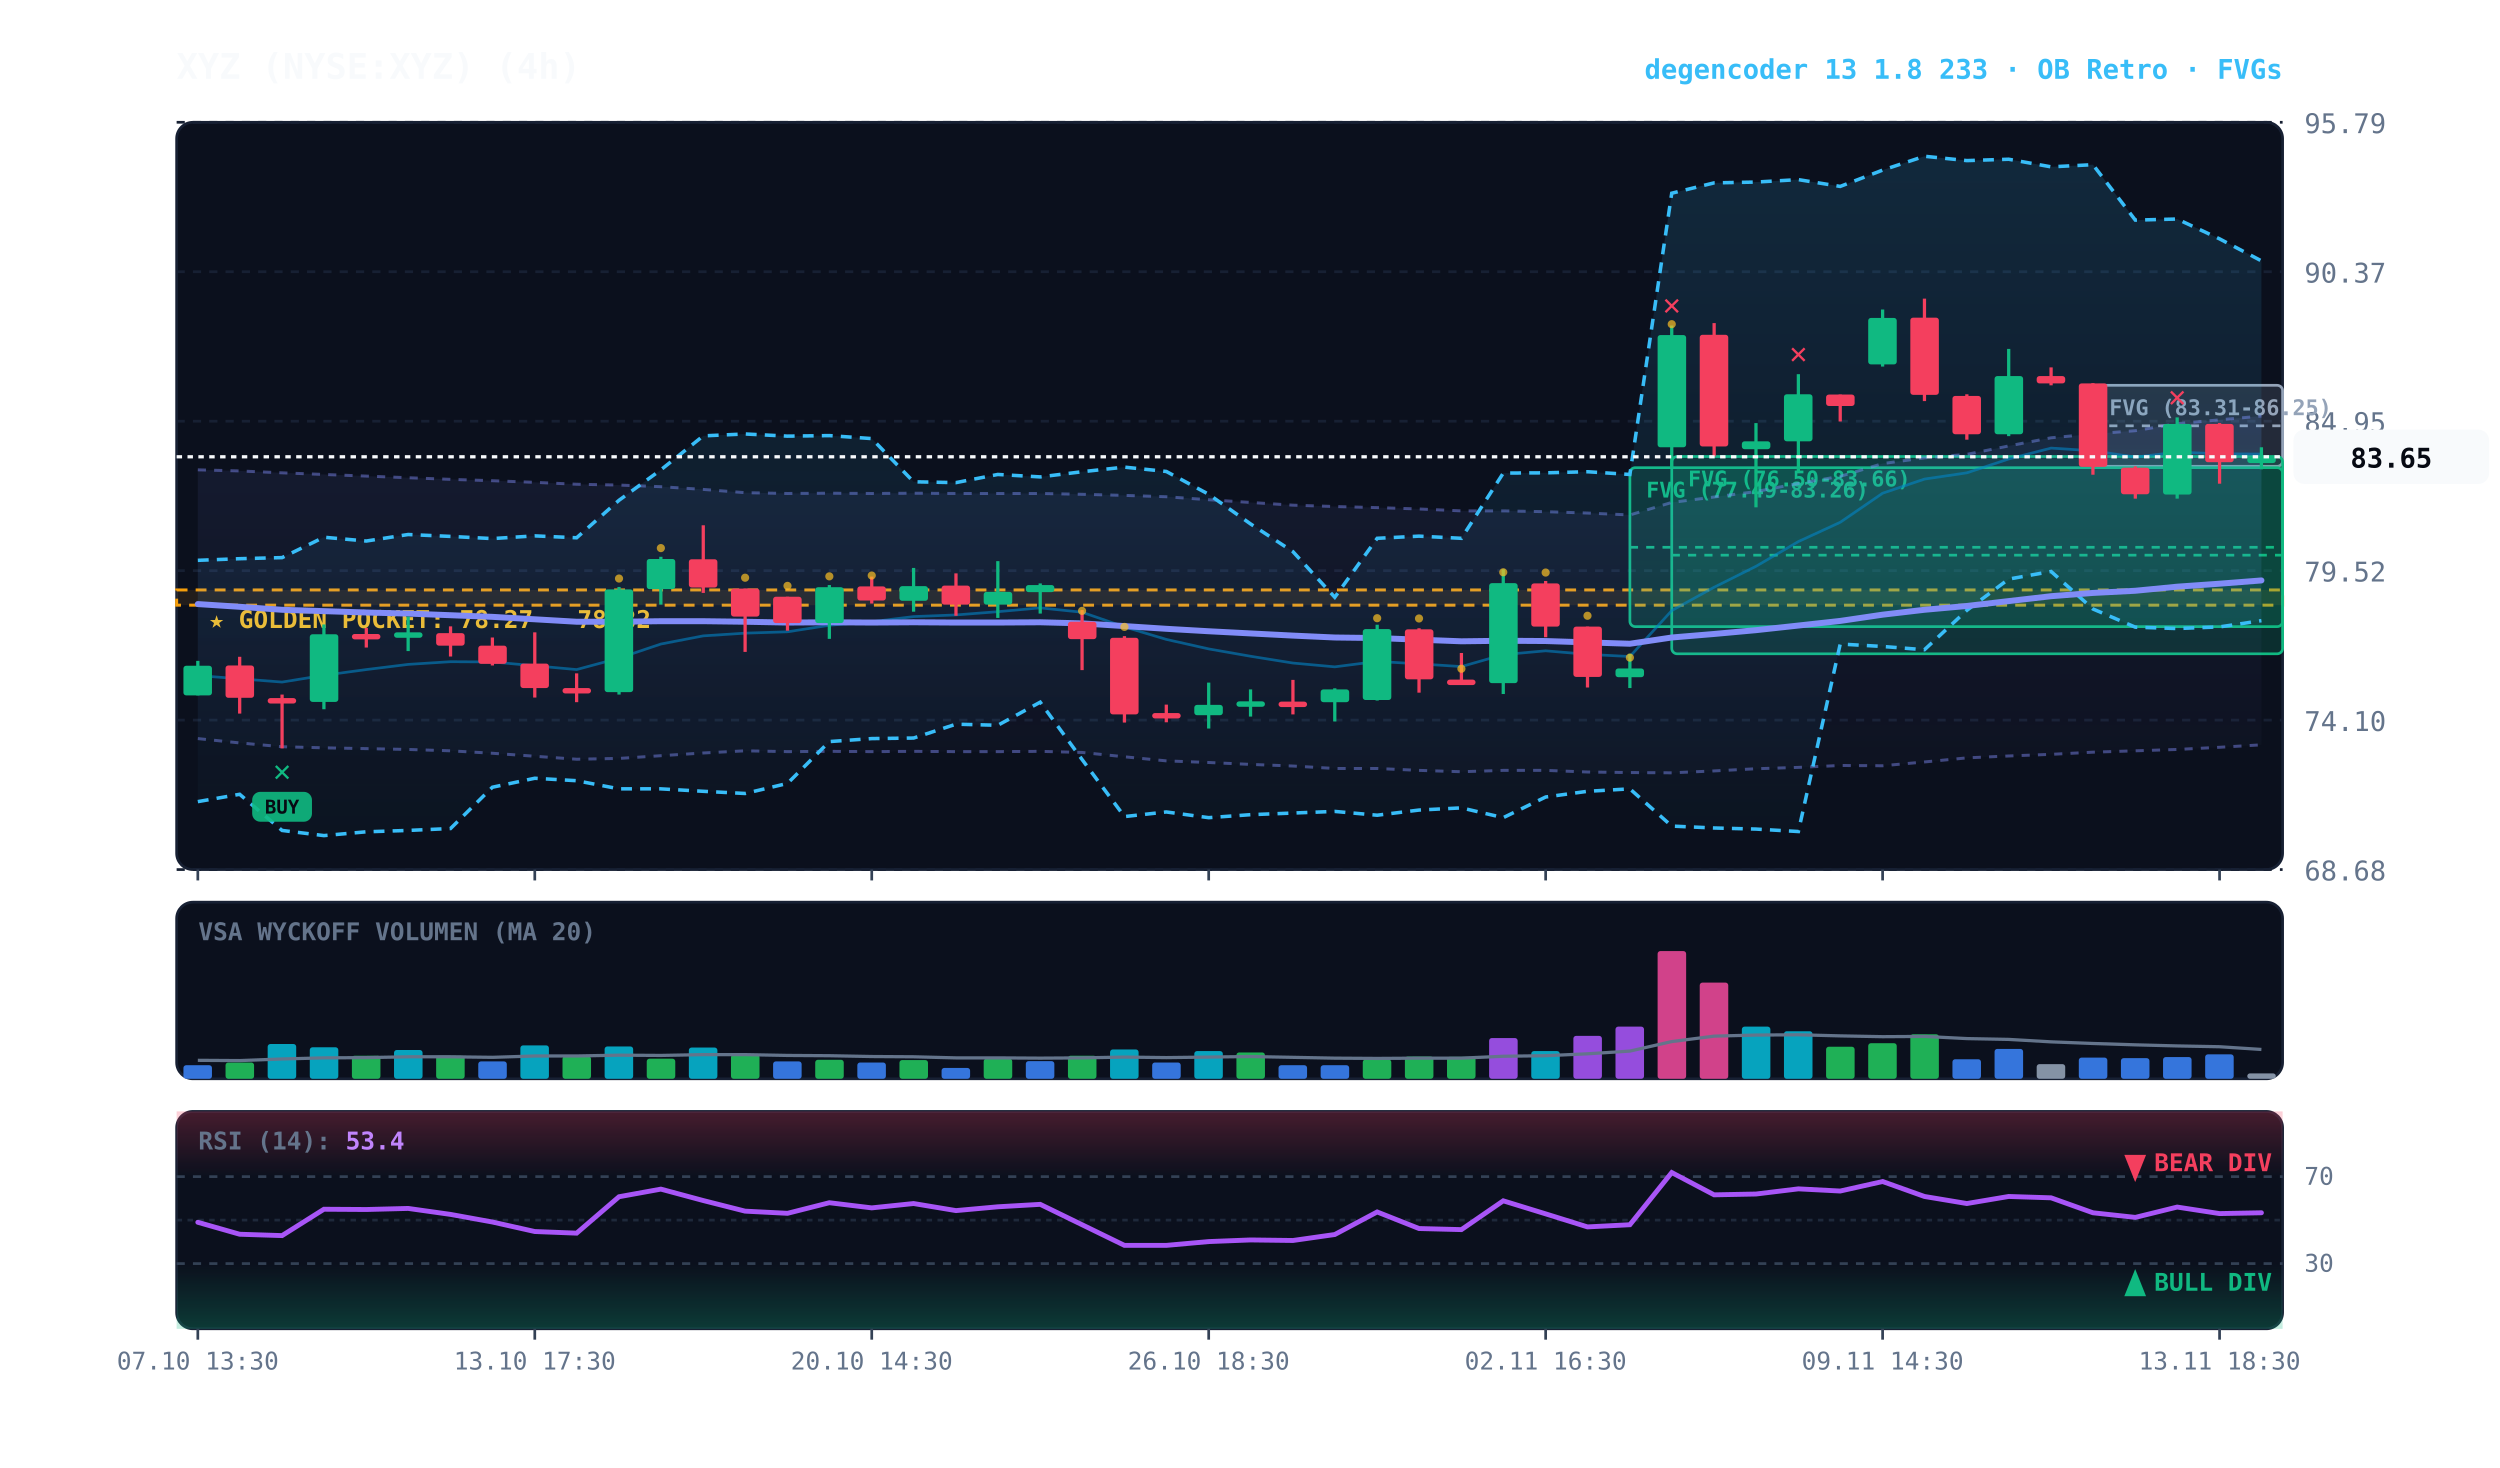
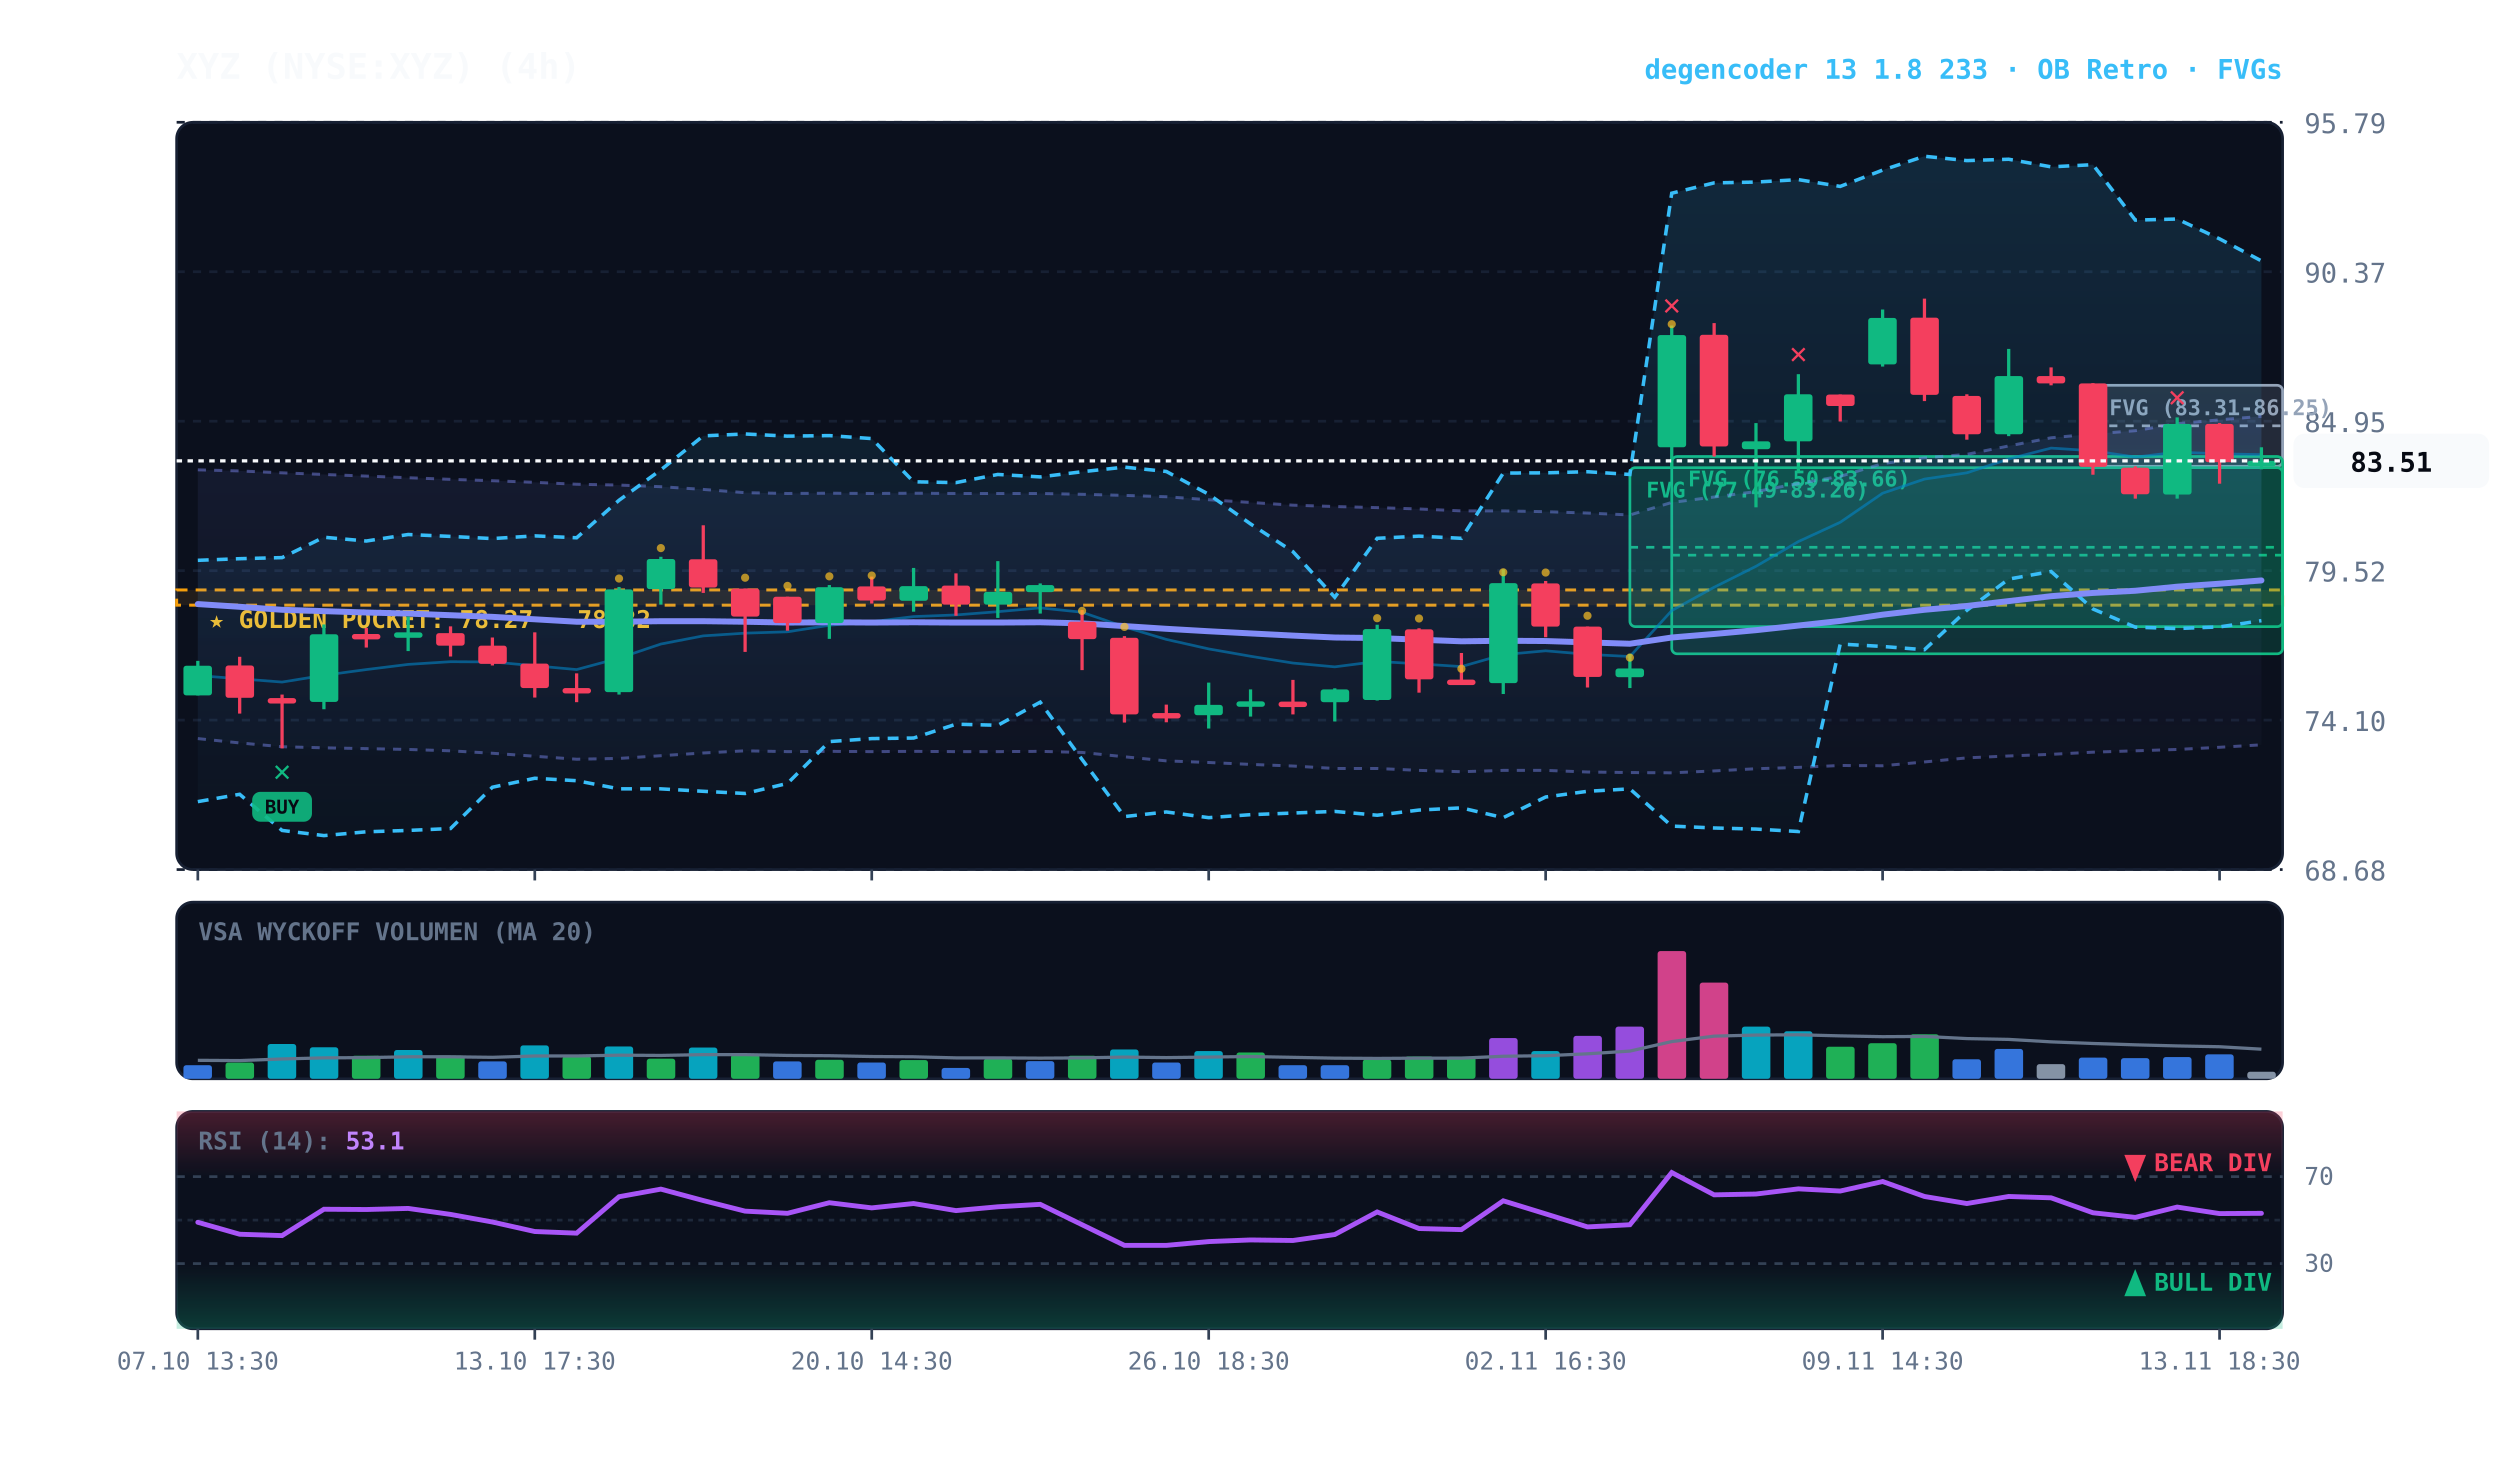
<svg xmlns="http://www.w3.org/2000/svg" viewBox="0 0 920 540" width="100%" height="100%" style="background:#070a13; font-family:'JetBrains Mono', monospace;">
  <defs>
    <linearGradient id="cloud-grad" x1="0%" y1="0%" x2="0%" y2="100%">
      <stop offset="0%" stop-color="#38bdf8" stop-opacity="0.14" />
      <stop offset="100%" stop-color="#38bdf8" stop-opacity="0.02" />
    </linearGradient>
    <linearGradient id="rfe-cloud" x1="0%" y1="0%" x2="0%" y2="100%">
      <stop offset="0%" stop-color="#818cf8" stop-opacity="0.09" />
      <stop offset="100%" stop-color="#818cf8" stop-opacity="0.02" />
    </linearGradient>
    <linearGradient id="rsi-overbought" x1="0%" y1="0%" x2="0%" y2="100%">
      <stop offset="0%" stop-color="#f43f5e" stop-opacity="0.25" />
      <stop offset="100%" stop-color="#f43f5e" stop-opacity="0.0" />
    </linearGradient>
    <linearGradient id="rsi-oversold" x1="0%" y1="0%" x2="0%" y2="100%">
      <stop offset="0%" stop-color="#10b981" stop-opacity="0.0" />
      <stop offset="100%" stop-color="#10b981" stop-opacity="0.25" />
    </linearGradient>
  </defs>
  <rect x="65" y="45" width="775" height="275" fill="#0b101d" rx="6" stroke="#172033" stroke-width="1" />
  <rect x="65" y="332" width="775" height="65" fill="#0b101d" rx="6" stroke="#172033" stroke-width="1" />
  <rect x="65" y="409" width="775" height="80" fill="#0b101d" rx="6" stroke="#172033" stroke-width="1" />
  <line x1="65" y1="320.0" x2="840" y2="320.0" stroke="#172033" stroke-dasharray="3,3" stroke-width="1" />
  <text x="848" y="324.0" fill="#64748b" font-size="10" text-anchor="start">68.68</text>
  <line x1="65" y1="265.0" x2="840" y2="265.0" stroke="#172033" stroke-dasharray="3,3" stroke-width="1" />
  <text x="848" y="269.0" fill="#64748b" font-size="10" text-anchor="start">74.10</text>
  <line x1="65" y1="210.0" x2="840" y2="210.0" stroke="#172033" stroke-dasharray="3,3" stroke-width="1" />
  <text x="848" y="214.0" fill="#64748b" font-size="10" text-anchor="start">79.52</text>
  <line x1="65" y1="155.0" x2="840" y2="155.0" stroke="#172033" stroke-dasharray="3,3" stroke-width="1" />
  <text x="848" y="159.0" fill="#64748b" font-size="10" text-anchor="start">84.95</text>
  <line x1="65" y1="100.0" x2="840" y2="100.0" stroke="#172033" stroke-dasharray="3,3" stroke-width="1" />
  <text x="848" y="104.0" fill="#64748b" font-size="10" text-anchor="start">90.37</text>
  <line x1="65" y1="45.0" x2="840" y2="45.0" stroke="#172033" stroke-dasharray="3,3" stroke-width="1" />
  <text x="848" y="49.0" fill="#64748b" font-size="10" text-anchor="start">95.79</text>
  <rect x="65" y="217.1" width="775" height="5.6" fill="rgba(245, 158, 11, 0.10)" stroke="#f59e0b" stroke-dasharray="4,3" stroke-width="1.1" />
  <text x="77" y="231.1" fill="#fbbf24" font-size="9" font-weight="bold">★ GOLDEN POCKET: 78.27 - 78.82</text>
  <rect x="770.2" y="141.8" width="69.8" height="29.8" fill="rgba(148, 163, 184, 0.18)" stroke="#94a3b8" stroke-width="1" rx="2" />
  <line x1="770.2" y1="156.7" x2="840" y2="156.7" stroke="#94a3b8" stroke-dasharray="3,3" stroke-width="1" />
  <text x="776.2" y="152.8" fill="#94a3b8" font-size="8" font-weight="bold">FVG (83.31-86.25)</text>
  <rect x="615.2" y="168.0" width="224.8" height="72.6" fill="rgba(16, 185, 129, 0.18)" stroke="#10b981" stroke-width="1" rx="2" />
  <line x1="615.2" y1="204.3" x2="840" y2="204.3" stroke="#10b981" stroke-dasharray="3,3" stroke-width="1" />
  <text x="621.2" y="179.0" fill="#10b981" font-size="8" font-weight="bold">FVG (76.50-83.66)</text>
  <rect x="599.8" y="172.1" width="240.2" height="58.5" fill="rgba(16, 185, 129, 0.18)" stroke="#10b981" stroke-width="1" rx="2" />
  <line x1="599.8" y1="201.4" x2="840" y2="201.4" stroke="#10b981" stroke-dasharray="3,3" stroke-width="1" />
  <text x="605.8" y="183.1" fill="#10b981" font-size="8" font-weight="bold">FVG (77.49-83.26)</text>
-   <polygon points="72.8,172.9 88.2,173.3 103.8,174.0 119.2,174.6 134.8,175.2 150.2,175.8 165.8,176.4 181.2,176.9 196.8,177.5 212.2,178.2 227.8,178.5 243.2,179.1 258.8,180.1 274.2,181.3 289.8,181.6 305.2,181.5 320.8,181.6 336.2,181.5 351.8,181.6 367.2,181.6 382.8,181.6 398.2,181.9 413.8,182.3 429.2,182.8 444.8,183.9 460.2,184.9 475.8,185.9 491.2,186.4 506.8,186.8 522.2,187.3 537.8,188.0 553.2,188.0 568.8,188.3 584.2,188.8 599.8,189.5 615.2,184.9 630.8,182.9 646.2,180.9 661.8,177.9 677.2,175.3 692.8,170.6 708.2,168.5 723.8,167.2 739.2,164.1 754.8,161.1 770.2,159.7 785.8,158.5 801.2,155.9 816.8,154.5 832.2,153.1 832.2,274.1 816.8,275.0 801.2,275.8 785.8,276.3 770.2,276.8 754.8,277.6 739.2,278.2 723.8,278.9 708.2,280.4 692.8,281.8 677.2,281.7 661.8,282.4 646.2,282.9 630.8,283.7 615.2,284.4 599.8,284.3 584.2,284.1 568.8,283.5 553.2,283.5 537.8,284.0 522.2,283.5 506.8,282.8 491.2,282.8 475.8,281.9 460.2,281.3 444.8,280.6 429.2,280.0 413.8,278.5 398.2,276.9 382.8,276.5 367.2,276.6 351.8,276.6 336.2,276.5 320.8,276.6 305.2,276.5 289.8,276.6 274.2,276.3 258.8,277.1 243.2,278.1 227.8,279.1 212.2,279.4 196.8,278.3 181.2,277.2 165.8,276.3 150.2,275.8 134.8,275.5 119.2,275.2 103.8,274.8 88.2,273.4 72.8,271.8" fill="url(#rfe-cloud)" />
-   <polyline points="72.8,172.9 88.2,173.3 103.8,174.0 119.2,174.6 134.8,175.2 150.2,175.8 165.8,176.4 181.2,176.9 196.8,177.5 212.2,178.2 227.8,178.5 243.2,179.1 258.8,180.1 274.2,181.3 289.8,181.6 305.2,181.5 320.8,181.6 336.2,181.5 351.8,181.6 367.2,181.6 382.8,181.6 398.2,181.9 413.8,182.3 429.2,182.8 444.8,183.9 460.2,184.9 475.8,185.9 491.2,186.4 506.8,186.8 522.2,187.3 537.8,188.0 553.2,188.0 568.8,188.3 584.2,188.8 599.8,189.5 615.2,184.9 630.8,182.9 646.2,180.9 661.8,177.9 677.2,175.3 692.8,170.6 708.2,168.5 723.8,167.2 739.2,164.1 754.8,161.1 770.2,159.7 785.8,158.5 801.2,155.9 816.8,154.5 832.2,153.1" fill="none" stroke="#818cf8" stroke-width="1.1" stroke-opacity="0.45" stroke-dasharray="3,3" />
+   <polygon points="72.8,172.9 88.2,173.3 103.8,174.0 119.2,174.6 134.8,175.2 150.2,175.8 165.8,176.4 181.2,176.9 196.8,177.5 212.2,178.2 227.8,178.5 243.2,179.1 258.8,180.1 274.2,181.3 289.8,181.6 305.2,181.5 320.8,181.6 336.2,181.5 351.8,181.6 367.2,181.6 382.8,181.6 398.2,181.9 413.8,182.3 429.2,182.8 444.8,183.9 460.2,184.9 475.8,185.9 491.2,186.4 506.8,186.8 522.2,187.3 537.8,188.0 553.2,188.0 568.8,188.3 584.2,188.8 599.8,189.5 615.2,184.9 630.8,182.9 646.2,180.9 661.8,177.9 677.2,175.3 692.8,170.6 708.2,168.5 723.8,167.2 739.2,164.1 754.8,161.1 770.2,159.7 785.8,158.5 801.2,155.9 816.8,154.5 832.2,153.2 832.2,274.1 816.8,275.0 801.2,275.8 785.8,276.3 770.2,276.8 754.8,277.6 739.2,278.2 723.8,278.9 708.2,280.4 692.8,281.8 677.2,281.7 661.8,282.4 646.2,282.9 630.8,283.7 615.2,284.4 599.8,284.3 584.2,284.1 568.8,283.5 553.2,283.5 537.8,284.0 522.2,283.5 506.8,282.8 491.2,282.8 475.8,281.9 460.2,281.3 444.8,280.6 429.2,280.0 413.8,278.5 398.2,276.9 382.8,276.5 367.2,276.6 351.8,276.6 336.2,276.5 320.8,276.6 305.2,276.5 289.8,276.6 274.2,276.3 258.8,277.1 243.2,278.1 227.8,279.1 212.2,279.4 196.8,278.3 181.2,277.2 165.8,276.3 150.2,275.8 134.8,275.5 119.2,275.2 103.8,274.8 88.2,273.4 72.8,271.8" fill="url(#rfe-cloud)" />
+   <polyline points="72.8,172.9 88.2,173.3 103.8,174.0 119.2,174.6 134.8,175.2 150.2,175.8 165.8,176.4 181.2,176.9 196.8,177.5 212.2,178.2 227.8,178.5 243.2,179.1 258.8,180.1 274.2,181.3 289.8,181.6 305.2,181.5 320.8,181.6 336.2,181.5 351.8,181.6 367.2,181.6 382.8,181.6 398.2,181.9 413.8,182.3 429.2,182.8 444.8,183.9 460.2,184.9 475.8,185.9 491.2,186.4 506.8,186.8 522.2,187.3 537.8,188.0 553.2,188.0 568.8,188.3 584.2,188.8 599.8,189.5 615.2,184.9 630.8,182.9 646.2,180.9 661.8,177.9 677.2,175.3 692.8,170.6 708.2,168.5 723.8,167.2 739.2,164.1 754.8,161.1 770.2,159.7 785.8,158.5 801.2,155.9 816.8,154.5 832.2,153.2" fill="none" stroke="#818cf8" stroke-width="1.1" stroke-opacity="0.45" stroke-dasharray="3,3" />
  <polyline points="72.8,271.8 88.2,273.4 103.8,274.8 119.2,275.2 134.8,275.5 150.2,275.8 165.8,276.3 181.2,277.2 196.8,278.3 212.2,279.4 227.8,279.1 243.2,278.1 258.8,277.1 274.2,276.3 289.8,276.6 305.2,276.5 320.8,276.6 336.2,276.5 351.8,276.6 367.2,276.6 382.8,276.5 398.2,276.9 413.8,278.5 429.2,280.0 444.8,280.6 460.2,281.3 475.8,281.9 491.2,282.8 506.8,282.8 522.2,283.5 537.8,284.0 553.2,283.5 568.8,283.5 584.2,284.1 599.8,284.3 615.2,284.4 630.8,283.7 646.2,282.9 661.8,282.4 677.2,281.7 692.8,281.8 708.2,280.4 723.8,278.9 739.2,278.2 754.8,277.6 770.2,276.8 785.8,276.3 801.2,275.8 816.8,275.0 832.2,274.1" fill="none" stroke="#818cf8" stroke-width="1.1" stroke-opacity="0.45" stroke-dasharray="3,3" />
  <polygon points="72.8,206.2 88.2,205.6 103.8,205.2 119.2,197.7 134.8,199.1 150.2,196.7 165.8,197.4 181.2,198.2 196.8,197.2 212.2,197.9 227.8,184.1 243.2,172.9 258.8,160.4 274.2,159.7 289.8,160.5 305.2,160.3 320.8,161.4 336.2,177.3 351.8,177.6 367.2,174.6 382.8,175.5 398.2,173.6 413.8,171.9 429.2,173.5 444.8,181.9 460.2,192.8 475.8,203.0 491.2,219.8 506.8,198.1 522.2,197.3 537.8,198.1 553.2,174.1 568.8,174.0 584.2,173.6 599.8,174.6 615.2,71.1 630.8,67.3 646.2,67.0 661.8,66.1 677.2,68.6 692.8,62.6 708.2,57.5 723.8,59.1 739.2,58.6 754.8,61.4 770.2,60.6 785.8,81.0 801.2,80.6 816.8,87.9 832.2,96.0 832.2,228.4 816.8,230.7 801.2,231.3 785.8,230.8 770.2,224.1 754.8,210.3 739.2,213.1 723.8,224.6 708.2,239.1 692.8,237.9 677.2,237.0 661.8,306.0 646.2,305.1 630.8,304.7 615.2,304.0 599.8,290.3 584.2,291.2 568.8,293.3 553.2,300.9 537.8,297.3 522.2,298.1 506.8,300.0 491.2,298.6 475.8,299.2 460.2,299.8 444.8,300.9 429.2,298.8 413.8,300.5 398.2,279.5 382.8,258.4 367.2,266.9 351.8,266.5 336.2,271.6 320.8,271.8 305.2,272.9 289.8,288.3 274.2,292.0 258.8,291.2 243.2,290.3 227.8,290.3 212.2,287.3 196.8,286.4 181.2,289.7 165.8,304.9 150.2,305.6 134.8,306.1 119.2,307.5 103.8,305.6 88.2,292.3 72.8,295.0" fill="url(#cloud-grad)" />
  <polyline points="72.8,206.2 88.2,205.6 103.8,205.2 119.2,197.7 134.8,199.1 150.2,196.7 165.8,197.4 181.2,198.2 196.8,197.2 212.2,197.9 227.8,184.1 243.2,172.9 258.8,160.4 274.2,159.7 289.8,160.5 305.2,160.3 320.8,161.4 336.2,177.3 351.8,177.6 367.2,174.6 382.8,175.5 398.2,173.6 413.8,171.9 429.2,173.5 444.8,181.9 460.2,192.8 475.8,203.0 491.2,219.8 506.8,198.1 522.2,197.3 537.8,198.1 553.2,174.1 568.8,174.0 584.2,173.6 599.8,174.6 615.2,71.1 630.8,67.3 646.2,67.0 661.8,66.1 677.2,68.6 692.8,62.6 708.2,57.5 723.8,59.1 739.2,58.6 754.8,61.4 770.2,60.6 785.8,81.0 801.2,80.6 816.8,87.9 832.2,96.0" fill="none" stroke="#38bdf8" stroke-width="1.3" stroke-dasharray="4,3" />
  <polyline points="72.8,295.0 88.2,292.3 103.8,305.6 119.2,307.5 134.8,306.1 150.2,305.6 165.8,304.9 181.2,289.7 196.8,286.4 212.2,287.3 227.8,290.3 243.2,290.3 258.8,291.2 274.2,292.0 289.8,288.3 305.2,272.9 320.8,271.8 336.2,271.6 351.8,266.5 367.2,266.9 382.8,258.4 398.2,279.5 413.8,300.5 429.2,298.8 444.8,300.9 460.2,299.8 475.8,299.2 491.2,298.6 506.8,300.0 522.2,298.1 537.8,297.3 553.2,300.9 568.8,293.3 584.2,291.2 599.8,290.3 615.2,304.0 630.8,304.7 646.2,305.1 661.8,306.0 677.2,237.0 692.8,237.9 708.2,239.1 723.8,224.6 739.2,213.1 754.8,210.3 770.2,224.1 785.8,230.8 801.2,231.3 816.8,230.7 832.2,228.4" fill="none" stroke="#38bdf8" stroke-width="1.3" stroke-dasharray="4,3" />
-   <polyline points="72.8,248.6 88.2,249.8 103.8,251.0 119.2,248.5 134.8,246.4 150.2,244.5 165.8,243.5 181.2,243.6 196.8,245.0 212.2,246.4 227.8,242.2 243.2,237.0 258.8,234.0 274.2,233.0 289.8,232.5 305.2,230.1 320.8,228.8 336.2,226.9 351.8,226.3 367.2,225.1 382.8,223.7 398.2,225.3 413.8,230.7 429.2,235.3 444.8,238.8 460.2,241.5 475.8,244.0 491.2,245.4 506.8,243.4 522.2,244.3 537.8,245.3 553.2,240.9 568.8,239.5 584.2,240.8 599.8,241.6 615.2,224.7 630.8,216.1 646.2,208.4 661.8,199.3 677.2,192.2 692.8,181.5 708.2,176.3 723.8,174.0 739.2,168.9 754.8,164.9 770.2,165.9 785.8,168.2 801.2,166.4 816.8,167.0 832.2,167.1" fill="none" stroke="#0284c7" stroke-width="1.0" stroke-opacity="0.6" />
+   <polyline points="72.8,248.6 88.2,249.8 103.8,251.0 119.2,248.5 134.8,246.4 150.2,244.5 165.8,243.5 181.2,243.6 196.8,245.0 212.2,246.4 227.8,242.2 243.2,237.0 258.8,234.0 274.2,233.0 289.8,232.5 305.2,230.1 320.8,228.8 336.2,226.9 351.8,226.3 367.2,225.1 382.8,223.7 398.2,225.3 413.8,230.7 429.2,235.3 444.8,238.8 460.2,241.5 475.8,244.0 491.2,245.4 506.8,243.4 522.2,244.3 537.8,245.3 553.2,240.9 568.8,239.5 584.2,240.8 599.8,241.6 615.2,224.7 630.8,216.1 646.2,208.4 661.8,199.3 677.2,192.2 692.8,181.5 708.2,176.3 723.8,174.0 739.2,168.9 754.8,164.9 770.2,165.9 785.8,168.2 801.2,166.4 816.8,167.0 832.2,167.3" fill="none" stroke="#0284c7" stroke-width="1.0" stroke-opacity="0.6" />
  <polyline points="72.8,222.3 88.2,223.3 103.8,224.4 119.2,224.9 134.8,225.4 150.2,225.8 165.8,226.4 181.2,227.0 196.8,227.9 212.2,228.8 227.8,228.8 243.2,228.6 258.8,228.6 274.2,228.8 289.8,229.1 305.2,229.0 320.8,229.1 336.2,229.0 351.8,229.1 367.2,229.1 382.8,229.0 398.2,229.4 413.8,230.4 429.2,231.4 444.8,232.3 460.2,233.1 475.8,233.9 491.2,234.6 506.8,234.8 522.2,235.4 537.8,236.0 553.2,235.8 568.8,235.9 584.2,236.4 599.8,236.9 615.2,234.6 630.8,233.3 646.2,231.9 661.8,230.2 677.2,228.5 692.8,226.2 708.2,224.4 723.8,223.0 739.2,221.2 754.8,219.4 770.2,218.2 785.8,217.4 801.2,215.9 816.8,214.8 832.2,213.6" fill="none" stroke="#818cf8" stroke-width="2.2" stroke-linecap="round" />
  <line x1="72.8" y1="243.2" x2="72.8" y2="255.9" stroke="#10b981" stroke-width="1.2" />
  <rect x="67.5" y="245.0" width="10.5" height="10.9" fill="#10b981" rx="1" />
  <line x1="88.2" y1="241.7" x2="88.2" y2="262.6" stroke="#f43f5e" stroke-width="1.2" />
  <rect x="83.0" y="244.9" width="10.5" height="11.9" fill="#f43f5e" rx="1" />
  <line x1="103.8" y1="255.6" x2="103.8" y2="275.4" stroke="#f43f5e" stroke-width="1.2" />
  <rect x="98.5" y="256.9" width="10.5" height="2.0" fill="#f43f5e" rx="1" />
  <text x="103.8" y="287.4" fill="#10b981" font-size="11" font-weight="bold" text-anchor="middle">✕</text>
  <rect x="92.8" y="291.4" width="22" height="11" fill="#10b981" rx="3" opacity="0.9" />
  <text x="103.8" y="299.4" fill="#070a13" font-size="7" font-weight="bold" text-anchor="middle">BUY</text>
  <line x1="119.2" y1="229.8" x2="119.2" y2="261.0" stroke="#10b981" stroke-width="1.2" />
  <rect x="114.0" y="233.4" width="10.5" height="24.9" fill="#10b981" rx="1" />
  <line x1="134.8" y1="231.1" x2="134.8" y2="238.3" stroke="#f43f5e" stroke-width="1.2" />
  <rect x="129.5" y="233.3" width="10.5" height="2.0" fill="#f43f5e" rx="1" />
  <line x1="150.2" y1="226.9" x2="150.2" y2="239.6" stroke="#10b981" stroke-width="1.2" />
  <rect x="145.0" y="232.7" width="10.5" height="2.0" fill="#10b981" rx="1" />
  <line x1="165.8" y1="230.5" x2="165.8" y2="241.6" stroke="#f43f5e" stroke-width="1.2" />
  <rect x="160.5" y="233.0" width="10.5" height="4.6" fill="#f43f5e" rx="1" />
  <line x1="181.2" y1="234.6" x2="181.2" y2="244.9" stroke="#f43f5e" stroke-width="1.2" />
  <rect x="176.0" y="237.6" width="10.5" height="6.7" fill="#f43f5e" rx="1" />
  <line x1="196.8" y1="232.7" x2="196.8" y2="256.7" stroke="#f43f5e" stroke-width="1.2" />
  <rect x="191.5" y="244.2" width="10.5" height="9.0" fill="#f43f5e" rx="1" />
  <line x1="212.2" y1="247.8" x2="212.2" y2="258.4" stroke="#f43f5e" stroke-width="1.2" />
  <rect x="207.0" y="253.2" width="10.5" height="2.0" fill="#f43f5e" rx="1" />
  <line x1="227.8" y1="216.0" x2="227.8" y2="255.6" stroke="#10b981" stroke-width="1.2" />
  <rect x="222.5" y="216.9" width="10.5" height="37.8" fill="#10b981" rx="1" />
  <circle cx="227.8" cy="212.9" r="1.5" fill="#fbbf24" opacity="0.7" />
  <line x1="243.2" y1="204.9" x2="243.2" y2="222.5" stroke="#10b981" stroke-width="1.2" />
  <rect x="238.0" y="205.7" width="10.5" height="11.1" fill="#10b981" rx="1" />
  <circle cx="243.2" cy="201.7" r="1.5" fill="#fbbf24" opacity="0.7" />
  <line x1="258.8" y1="193.3" x2="258.8" y2="218.2" stroke="#f43f5e" stroke-width="1.2" />
  <rect x="253.5" y="205.8" width="10.5" height="10.4" fill="#f43f5e" rx="1" />
  <line x1="274.2" y1="216.6" x2="274.2" y2="239.9" stroke="#f43f5e" stroke-width="1.2" />
  <rect x="269.0" y="216.6" width="10.5" height="10.3" fill="#f43f5e" rx="1" />
  <circle cx="274.2" cy="212.6" r="1.5" fill="#fbbf24" opacity="0.7" />
  <line x1="289.8" y1="219.6" x2="289.8" y2="232.1" stroke="#f43f5e" stroke-width="1.2" />
  <rect x="284.5" y="219.6" width="10.5" height="9.7" fill="#f43f5e" rx="1" />
  <circle cx="289.8" cy="215.6" r="1.5" fill="#fbbf24" opacity="0.7" />
  <line x1="305.2" y1="215.3" x2="305.2" y2="235.1" stroke="#10b981" stroke-width="1.2" />
  <rect x="300.0" y="216.1" width="10.5" height="13.2" fill="#10b981" rx="1" />
  <circle cx="305.2" cy="212.1" r="1.5" fill="#fbbf24" opacity="0.7" />
  <line x1="320.8" y1="212.2" x2="320.8" y2="222.1" stroke="#f43f5e" stroke-width="1.2" />
  <rect x="315.5" y="215.8" width="10.5" height="5.2" fill="#f43f5e" rx="1" />
  <circle cx="320.8" cy="211.8" r="1.5" fill="#fbbf24" opacity="0.7" />
  <line x1="336.2" y1="209.0" x2="336.2" y2="225.1" stroke="#10b981" stroke-width="1.2" />
  <rect x="331.0" y="215.7" width="10.5" height="5.4" fill="#10b981" rx="1" />
  <line x1="351.8" y1="211.0" x2="351.8" y2="226.6" stroke="#f43f5e" stroke-width="1.2" />
  <rect x="346.5" y="215.5" width="10.5" height="7.0" fill="#f43f5e" rx="1" />
  <line x1="367.2" y1="206.5" x2="367.2" y2="227.4" stroke="#10b981" stroke-width="1.2" />
  <rect x="362.0" y="217.8" width="10.5" height="4.7" fill="#10b981" rx="1" />
  <line x1="382.8" y1="214.7" x2="382.8" y2="225.8" stroke="#10b981" stroke-width="1.2" />
  <rect x="377.5" y="215.3" width="10.5" height="2.6" fill="#10b981" rx="1" />
  <line x1="398.2" y1="224.5" x2="398.2" y2="246.6" stroke="#f43f5e" stroke-width="1.2" />
  <rect x="393.0" y="228.8" width="10.5" height="6.4" fill="#f43f5e" rx="1" />
  <circle cx="398.2" cy="224.8" r="1.5" fill="#fbbf24" opacity="0.7" />
  <line x1="413.8" y1="234.1" x2="413.8" y2="265.9" stroke="#f43f5e" stroke-width="1.2" />
  <rect x="408.5" y="234.7" width="10.5" height="28.2" fill="#f43f5e" rx="1" />
  <circle cx="413.8" cy="230.7" r="1.5" fill="#fbbf24" opacity="0.7" />
  <line x1="429.2" y1="259.3" x2="429.2" y2="265.8" stroke="#f43f5e" stroke-width="1.2" />
  <rect x="424.0" y="262.4" width="10.5" height="2.0" fill="#f43f5e" rx="1" />
  <line x1="444.8" y1="251.2" x2="444.8" y2="268.1" stroke="#10b981" stroke-width="1.2" />
  <rect x="439.5" y="259.4" width="10.5" height="3.8" fill="#10b981" rx="1" />
  <line x1="460.2" y1="253.7" x2="460.2" y2="263.7" stroke="#10b981" stroke-width="1.2" />
  <rect x="455.0" y="258.1" width="10.5" height="2.0" fill="#10b981" rx="1" />
  <line x1="475.8" y1="250.2" x2="475.8" y2="262.9" stroke="#f43f5e" stroke-width="1.2" />
  <rect x="470.5" y="258.2" width="10.5" height="2.0" fill="#f43f5e" rx="1" />
  <line x1="491.2" y1="253.3" x2="491.2" y2="265.5" stroke="#10b981" stroke-width="1.2" />
  <rect x="486.0" y="253.7" width="10.5" height="4.7" fill="#10b981" rx="1" />
  <line x1="506.8" y1="229.9" x2="506.8" y2="257.8" stroke="#10b981" stroke-width="1.2" />
  <rect x="501.5" y="231.5" width="10.5" height="26.1" fill="#10b981" rx="1" />
  <circle cx="506.8" cy="227.5" r="1.5" fill="#fbbf24" opacity="0.7" />
  <line x1="522.2" y1="231.2" x2="522.2" y2="254.9" stroke="#f43f5e" stroke-width="1.2" />
  <rect x="517.0" y="231.6" width="10.5" height="18.4" fill="#f43f5e" rx="1" />
  <circle cx="522.2" cy="227.6" r="1.5" fill="#fbbf24" opacity="0.7" />
  <line x1="537.8" y1="240.3" x2="537.8" y2="252.0" stroke="#f43f5e" stroke-width="1.2" />
  <rect x="532.5" y="250.1" width="10.5" height="2.0" fill="#f43f5e" rx="1" />
  <circle cx="537.8" cy="246.1" r="1.5" fill="#fbbf24" opacity="0.7" />
  <line x1="553.2" y1="209.5" x2="553.2" y2="255.4" stroke="#10b981" stroke-width="1.2" />
  <rect x="548.0" y="214.6" width="10.5" height="36.8" fill="#10b981" rx="1" />
  <circle cx="553.2" cy="210.6" r="1.5" fill="#fbbf24" opacity="0.7" />
  <line x1="568.8" y1="213.8" x2="568.8" y2="234.5" stroke="#f43f5e" stroke-width="1.2" />
  <rect x="563.5" y="214.7" width="10.5" height="15.9" fill="#f43f5e" rx="1" />
  <circle cx="568.8" cy="210.7" r="1.5" fill="#fbbf24" opacity="0.7" />
  <line x1="584.2" y1="230.6" x2="584.2" y2="253.0" stroke="#f43f5e" stroke-width="1.2" />
  <rect x="579.0" y="230.6" width="10.5" height="18.5" fill="#f43f5e" rx="1" />
  <circle cx="584.2" cy="226.6" r="1.5" fill="#fbbf24" opacity="0.7" />
  <line x1="599.8" y1="240.6" x2="599.8" y2="253.2" stroke="#10b981" stroke-width="1.2" />
  <rect x="594.5" y="246.0" width="10.5" height="3.2" fill="#10b981" rx="1" />
  <circle cx="599.8" cy="242.0" r="1.5" fill="#fbbf24" opacity="0.7" />
  <line x1="615.2" y1="119.8" x2="615.2" y2="172.1" stroke="#10b981" stroke-width="1.2" />
  <rect x="610.0" y="123.3" width="10.5" height="41.3" fill="#10b981" rx="1" />
  <text x="615.2" y="115.8" fill="#f43f5e" font-size="11" font-weight="bold" text-anchor="middle">✕</text>
  <circle cx="615.2" cy="119.3" r="1.5" fill="#fbbf24" opacity="0.7" />
  <line x1="630.8" y1="118.9" x2="630.8" y2="168.0" stroke="#f43f5e" stroke-width="1.2" />
  <rect x="625.5" y="123.2" width="10.5" height="41.1" fill="#f43f5e" rx="1" />
  <line x1="646.2" y1="155.7" x2="646.2" y2="186.7" stroke="#10b981" stroke-width="1.2" />
  <rect x="641.0" y="162.4" width="10.5" height="2.9" fill="#10b981" rx="1" />
  <line x1="661.8" y1="137.7" x2="661.8" y2="173.8" stroke="#10b981" stroke-width="1.2" />
  <rect x="656.5" y="145.1" width="10.5" height="17.3" fill="#10b981" rx="1" />
  <text x="661.8" y="133.7" fill="#f43f5e" font-size="11" font-weight="bold" text-anchor="middle">✕</text>
  <line x1="677.2" y1="145.2" x2="677.2" y2="155.1" stroke="#f43f5e" stroke-width="1.2" />
  <rect x="672.0" y="145.2" width="10.5" height="4.2" fill="#f43f5e" rx="1" />
  <line x1="692.8" y1="113.9" x2="692.8" y2="134.9" stroke="#10b981" stroke-width="1.2" />
  <rect x="687.5" y="117.0" width="10.5" height="17.1" fill="#10b981" rx="1" />
  <line x1="708.2" y1="109.9" x2="708.2" y2="147.6" stroke="#f43f5e" stroke-width="1.2" />
  <rect x="703.0" y="116.9" width="10.5" height="28.4" fill="#f43f5e" rx="1" />
  <line x1="723.8" y1="145.1" x2="723.8" y2="161.8" stroke="#f43f5e" stroke-width="1.2" />
  <rect x="718.5" y="145.7" width="10.5" height="14.1" fill="#f43f5e" rx="1" />
  <line x1="739.2" y1="128.4" x2="739.2" y2="160.5" stroke="#10b981" stroke-width="1.2" />
  <rect x="734.0" y="138.4" width="10.5" height="21.4" fill="#10b981" rx="1" />
  <line x1="754.8" y1="135.2" x2="754.8" y2="141.8" stroke="#f43f5e" stroke-width="1.2" />
  <rect x="749.5" y="138.4" width="10.5" height="2.7" fill="#f43f5e" rx="1" />
  <line x1="770.2" y1="141.0" x2="770.2" y2="174.7" stroke="#f43f5e" stroke-width="1.2" />
  <rect x="765.0" y="141.1" width="10.5" height="30.7" fill="#f43f5e" rx="1" />
  <line x1="785.8" y1="171.6" x2="785.8" y2="183.5" stroke="#f43f5e" stroke-width="1.2" />
  <rect x="780.5" y="172.1" width="10.5" height="9.8" fill="#f43f5e" rx="1" />
  <line x1="801.2" y1="153.6" x2="801.2" y2="183.5" stroke="#10b981" stroke-width="1.2" />
  <rect x="796.0" y="156.0" width="10.5" height="26.0" fill="#10b981" rx="1" />
  <text x="801.2" y="149.6" fill="#f43f5e" font-size="11" font-weight="bold" text-anchor="middle">✕</text>
  <line x1="816.8" y1="155.7" x2="816.8" y2="178.0" stroke="#f43f5e" stroke-width="1.2" />
  <rect x="811.5" y="156.0" width="10.5" height="14.1" fill="#f43f5e" rx="1" />
  <line x1="832.2" y1="164.6" x2="832.2" y2="172.7" stroke="#10b981" stroke-width="1.2" />
-   <rect x="827.0" y="168.1" width="10.5" height="2.3" fill="#10b981" rx="1" />
-   <line x1="65" y1="168.1" x2="840" y2="168.1" stroke="#f8fafc" stroke-width="1.2" stroke-dasharray="2,2" />
-   <rect x="844" y="158.1" width="72" height="20" fill="#f8fafc" rx="4" />
-   <text x="880" y="172.1" fill="#070a13" font-size="10" font-weight="bold" text-anchor="middle">83.65</text>
+   <rect x="827.0" y="169.6" width="10.5" height="2.0" fill="#10b981" rx="1" />
+   <line x1="65" y1="169.6" x2="840" y2="169.6" stroke="#f8fafc" stroke-width="1.2" stroke-dasharray="2,2" />
+   <rect x="844" y="159.6" width="72" height="20" fill="#f8fafc" rx="4" />
+   <text x="880" y="173.6" fill="#070a13" font-size="10" font-weight="bold" text-anchor="middle">83.51</text>
  <text x="73" y="346" fill="#64748b" font-size="9" font-weight="bold">VSA WYCKOFF VOLUMEN (MA 20)</text>
  <rect x="67.5" y="392.0" width="10.5" height="5.0" fill="#3b82f6" opacity="0.88" rx="1" />
  <rect x="83.0" y="391.0" width="10.5" height="6.0" fill="#22c55e" opacity="0.88" rx="1" />
  <rect x="98.5" y="384.2" width="10.5" height="12.8" fill="#06b6d4" opacity="0.88" rx="1" />
  <rect x="114.0" y="385.4" width="10.5" height="11.6" fill="#06b6d4" opacity="0.88" rx="1" />
  <rect x="129.5" y="388.5" width="10.5" height="8.5" fill="#22c55e" opacity="0.88" rx="1" />
  <rect x="145.0" y="386.4" width="10.5" height="10.6" fill="#06b6d4" opacity="0.88" rx="1" />
  <rect x="160.5" y="388.5" width="10.5" height="8.5" fill="#22c55e" opacity="0.88" rx="1" />
  <rect x="176.0" y="390.6" width="10.5" height="6.4" fill="#3b82f6" opacity="0.88" rx="1" />
  <rect x="191.5" y="384.7" width="10.5" height="12.3" fill="#06b6d4" opacity="0.88" rx="1" />
  <rect x="207.0" y="388.7" width="10.5" height="8.3" fill="#22c55e" opacity="0.88" rx="1" />
  <rect x="222.5" y="385.1" width="10.5" height="11.9" fill="#06b6d4" opacity="0.88" rx="1" />
  <rect x="238.0" y="389.6" width="10.5" height="7.4" fill="#22c55e" opacity="0.88" rx="1" />
  <rect x="253.5" y="385.5" width="10.5" height="11.5" fill="#06b6d4" opacity="0.88" rx="1" />
  <rect x="269.0" y="388.1" width="10.5" height="8.9" fill="#22c55e" opacity="0.88" rx="1" />
  <rect x="284.5" y="390.6" width="10.5" height="6.4" fill="#3b82f6" opacity="0.88" rx="1" />
  <rect x="300.0" y="390.0" width="10.5" height="7.0" fill="#22c55e" opacity="0.88" rx="1" />
  <rect x="315.5" y="391.0" width="10.5" height="6.0" fill="#3b82f6" opacity="0.88" rx="1" />
  <rect x="331.0" y="390.1" width="10.5" height="6.9" fill="#22c55e" opacity="0.88" rx="1" />
  <rect x="346.5" y="393.0" width="10.5" height="4.0" fill="#3b82f6" opacity="0.88" rx="1" />
  <rect x="362.0" y="389.6" width="10.5" height="7.4" fill="#22c55e" opacity="0.88" rx="1" />
  <rect x="377.5" y="390.5" width="10.5" height="6.5" fill="#3b82f6" opacity="0.88" rx="1" />
  <rect x="393.0" y="388.5" width="10.5" height="8.5" fill="#22c55e" opacity="0.88" rx="1" />
  <rect x="408.5" y="386.2" width="10.5" height="10.8" fill="#06b6d4" opacity="0.88" rx="1" />
  <rect x="424.0" y="391.0" width="10.5" height="6.0" fill="#3b82f6" opacity="0.88" rx="1" />
  <rect x="439.5" y="386.8" width="10.5" height="10.2" fill="#06b6d4" opacity="0.88" rx="1" />
  <rect x="455.0" y="387.3" width="10.5" height="9.7" fill="#22c55e" opacity="0.88" rx="1" />
  <rect x="470.5" y="392.0" width="10.5" height="5.0" fill="#3b82f6" opacity="0.88" rx="1" />
  <rect x="486.0" y="392.0" width="10.5" height="5.0" fill="#3b82f6" opacity="0.88" rx="1" />
  <rect x="501.5" y="389.9" width="10.5" height="7.1" fill="#22c55e" opacity="0.88" rx="1" />
  <rect x="517.0" y="388.8" width="10.5" height="8.2" fill="#22c55e" opacity="0.88" rx="1" />
  <rect x="532.5" y="388.9" width="10.5" height="8.1" fill="#22c55e" opacity="0.88" rx="1" />
  <rect x="548.0" y="382.0" width="10.5" height="15.0" fill="#a855f7" opacity="0.88" rx="1" />
  <rect x="563.5" y="386.8" width="10.5" height="10.2" fill="#06b6d4" opacity="0.88" rx="1" />
  <rect x="579.0" y="381.2" width="10.5" height="15.8" fill="#a855f7" opacity="0.88" rx="1" />
  <rect x="594.5" y="377.8" width="10.5" height="19.2" fill="#a855f7" opacity="0.88" rx="1" />
  <rect x="610.0" y="350.0" width="10.5" height="47.0" fill="#ec4899" opacity="0.88" rx="1" />
  <rect x="625.5" y="361.6" width="10.5" height="35.4" fill="#ec4899" opacity="0.88" rx="1" />
  <rect x="641.0" y="377.8" width="10.5" height="19.2" fill="#06b6d4" opacity="0.88" rx="1" />
  <rect x="656.5" y="379.5" width="10.5" height="17.5" fill="#06b6d4" opacity="0.88" rx="1" />
  <rect x="672.0" y="385.2" width="10.5" height="11.8" fill="#22c55e" opacity="0.88" rx="1" />
  <rect x="687.5" y="383.9" width="10.5" height="13.1" fill="#22c55e" opacity="0.88" rx="1" />
  <rect x="703.0" y="380.6" width="10.5" height="16.4" fill="#22c55e" opacity="0.88" rx="1" />
  <rect x="718.5" y="389.8" width="10.5" height="7.2" fill="#3b82f6" opacity="0.88" rx="1" />
  <rect x="734.0" y="386.0" width="10.5" height="11.0" fill="#3b82f6" opacity="0.88" rx="1" />
  <rect x="749.5" y="391.6" width="10.5" height="5.4" fill="#94a3b8" opacity="0.88" rx="1" />
  <rect x="765.0" y="389.2" width="10.5" height="7.8" fill="#3b82f6" opacity="0.88" rx="1" />
  <rect x="780.5" y="389.4" width="10.5" height="7.6" fill="#3b82f6" opacity="0.88" rx="1" />
  <rect x="796.0" y="389.0" width="10.5" height="8.0" fill="#3b82f6" opacity="0.88" rx="1" />
  <rect x="811.5" y="388.0" width="10.5" height="9.0" fill="#3b82f6" opacity="0.88" rx="1" />
-   <rect x="827.0" y="395.0" width="10.5" height="2.0" fill="#94a3b8" opacity="0.88" rx="1" />
-   <polyline points="72.8,390.2 88.2,390.3 103.8,389.7 119.2,389.3 134.8,389.2 150.2,388.9 165.8,388.9 181.2,389.1 196.8,388.6 212.2,388.6 227.8,388.3 243.2,388.4 258.8,388.1 274.2,388.1 289.8,388.4 305.2,388.5 320.8,388.8 336.2,388.9 351.8,389.3 367.2,389.3 382.8,389.4 398.2,389.3 413.8,389.0 429.2,389.2 444.8,389.0 460.2,388.8 475.8,389.1 491.2,389.4 506.8,389.5 522.2,389.4 537.8,389.4 553.2,388.7 568.8,388.5 584.2,387.8 599.8,386.8 615.2,383.3 630.8,381.3 646.2,380.9 661.8,380.8 677.2,381.2 692.8,381.5 708.2,381.4 723.8,382.2 739.2,382.5 754.8,383.4 770.2,384.0 785.8,384.5 801.2,384.9 816.8,385.2 832.2,386.2" fill="none" stroke="#64748b" stroke-width="1.2" />
+   <rect x="827.0" y="394.4" width="10.5" height="2.6" fill="#94a3b8" opacity="0.88" rx="1" />
+   <polyline points="72.8,390.2 88.2,390.3 103.8,389.7 119.2,389.3 134.8,389.2 150.2,388.9 165.8,388.9 181.2,389.1 196.8,388.6 212.2,388.6 227.8,388.3 243.2,388.4 258.8,388.1 274.2,388.1 289.8,388.4 305.2,388.5 320.8,388.8 336.2,388.9 351.8,389.3 367.2,389.3 382.8,389.4 398.2,389.3 413.8,389.0 429.2,389.2 444.8,389.0 460.2,388.8 475.8,389.1 491.2,389.4 506.8,389.5 522.2,389.4 537.8,389.4 553.2,388.7 568.8,388.5 584.2,387.8 599.8,386.8 615.2,383.3 630.8,381.3 646.2,380.9 661.8,380.8 677.2,381.2 692.8,381.5 708.2,381.4 723.8,382.2 739.2,382.5 754.8,383.4 770.2,384.0 785.8,384.5 801.2,384.9 816.8,385.2 832.2,386.1" fill="none" stroke="#64748b" stroke-width="1.2" />
  <rect x="65" y="409" width="775" height="24.0" fill="url(#rsi-overbought)" />
  <rect x="65" y="465.0" width="775" height="24.0" fill="url(#rsi-oversold)" />
  <line x1="65" y1="433.0" x2="840" y2="433.0" stroke="#334155" stroke-dasharray="3,3" stroke-width="1" />
  <text x="848" y="436.0" fill="#64748b" font-size="9">70</text>
  <line x1="65" y1="449.0" x2="840" y2="449.0" stroke="#1e293b" stroke-dasharray="2,2" stroke-width="1" />
  <line x1="65" y1="465.0" x2="840" y2="465.0" stroke="#334155" stroke-dasharray="3,3" stroke-width="1" />
  <text x="848" y="468.0" fill="#64748b" font-size="9">30</text>
-   <polyline points="72.8,449.8 88.2,454.2 103.8,454.7 119.2,445.0 134.8,445.1 150.2,444.7 165.8,446.9 181.2,449.7 196.8,453.2 212.2,453.8 227.8,440.4 243.2,437.6 258.8,441.8 274.2,445.7 289.8,446.5 305.2,442.6 320.8,444.5 336.2,442.9 351.8,445.5 367.2,444.1 382.8,443.2 398.2,450.7 413.8,458.3 429.2,458.3 444.8,456.9 460.2,456.3 475.8,456.5 491.2,454.3 506.8,446.0 522.2,452.1 537.8,452.5 553.2,441.9 568.8,446.7 584.2,451.5 599.8,450.7 615.2,431.5 630.8,439.7 646.2,439.4 661.8,437.5 677.2,438.3 692.8,434.8 708.2,440.3 723.8,442.9 739.2,440.3 754.8,440.8 770.2,446.3 785.8,448.0 801.2,444.2 816.8,446.6 832.2,446.3" fill="none" stroke="#a855f7" stroke-width="1.8" stroke-linecap="round" />
+   <polyline points="72.8,449.8 88.2,454.2 103.8,454.7 119.2,445.0 134.8,445.1 150.2,444.7 165.8,446.9 181.2,449.7 196.8,453.2 212.2,453.8 227.8,440.4 243.2,437.6 258.8,441.8 274.2,445.7 289.8,446.5 305.2,442.6 320.8,444.5 336.2,442.9 351.8,445.5 367.2,444.1 382.8,443.2 398.2,450.7 413.8,458.3 429.2,458.3 444.8,456.9 460.2,456.3 475.8,456.5 491.2,454.3 506.8,446.0 522.2,452.1 537.8,452.5 553.2,441.9 568.8,446.7 584.2,451.5 599.8,450.7 615.2,431.5 630.8,439.7 646.2,439.4 661.8,437.5 677.2,438.3 692.8,434.8 708.2,440.3 723.8,442.9 739.2,440.3 754.8,440.8 770.2,446.3 785.8,448.0 801.2,444.2 816.8,446.6 832.2,446.5" fill="none" stroke="#a855f7" stroke-width="1.8" stroke-linecap="round" />
  <g transform="translate(785.75, 477)">
    <path d="M 0 -10 L 4 0 L -4 0 Z" fill="#10b981" />
    <text x="7" y="-2" fill="#10b981" font-size="9" font-weight="bold">BULL DIV</text>
  </g>
  <g transform="translate(785.75, 425)">
    <path d="M 0 10 L 4 0 L -4 0 Z" fill="#f43f5e" />
    <text x="7" y="6" fill="#f43f5e" font-size="9" font-weight="bold">BEAR DIV</text>
  </g>
-   <text x="73" y="423" fill="#64748b" font-size="9" font-weight="bold">RSI (14): <tspan fill="#c084fc">53.4</tspan>
+   <text x="73" y="423" fill="#64748b" font-size="9" font-weight="bold">RSI (14): <tspan fill="#c084fc">53.1</tspan>
  </text>
  <line x1="72.8" y1="320" x2="72.8" y2="324" stroke="#334155" stroke-width="1" />
  <line x1="72.8" y1="489" x2="72.8" y2="493" stroke="#334155" stroke-width="1" />
  <text x="72.8" y="504" fill="#64748b" font-size="9" text-anchor="middle">07.10 13:30</text>
  <line x1="196.8" y1="320" x2="196.8" y2="324" stroke="#334155" stroke-width="1" />
  <line x1="196.8" y1="489" x2="196.8" y2="493" stroke="#334155" stroke-width="1" />
  <text x="196.8" y="504" fill="#64748b" font-size="9" text-anchor="middle">13.10 17:30</text>
  <line x1="320.8" y1="320" x2="320.8" y2="324" stroke="#334155" stroke-width="1" />
  <line x1="320.8" y1="489" x2="320.8" y2="493" stroke="#334155" stroke-width="1" />
  <text x="320.8" y="504" fill="#64748b" font-size="9" text-anchor="middle">20.10 14:30</text>
  <line x1="444.8" y1="320" x2="444.8" y2="324" stroke="#334155" stroke-width="1" />
  <line x1="444.8" y1="489" x2="444.8" y2="493" stroke="#334155" stroke-width="1" />
  <text x="444.8" y="504" fill="#64748b" font-size="9" text-anchor="middle">26.10 18:30</text>
  <line x1="568.8" y1="320" x2="568.8" y2="324" stroke="#334155" stroke-width="1" />
  <line x1="568.8" y1="489" x2="568.8" y2="493" stroke="#334155" stroke-width="1" />
  <text x="568.8" y="504" fill="#64748b" font-size="9" text-anchor="middle">02.11 16:30</text>
  <line x1="692.8" y1="320" x2="692.8" y2="324" stroke="#334155" stroke-width="1" />
  <line x1="692.8" y1="489" x2="692.8" y2="493" stroke="#334155" stroke-width="1" />
  <text x="692.8" y="504" fill="#64748b" font-size="9" text-anchor="middle">09.11 14:30</text>
  <line x1="816.8" y1="320" x2="816.8" y2="324" stroke="#334155" stroke-width="1" />
  <line x1="816.8" y1="489" x2="816.8" y2="493" stroke="#334155" stroke-width="1" />
  <text x="816.8" y="504" fill="#64748b" font-size="9" text-anchor="middle">13.11 18:30</text>
  <text x="65" y="29" fill="#f8fafc" font-size="13" font-weight="bold">XYZ (NYSE:XYZ) (4h)</text>
  <text x="840" y="29" fill="#38bdf8" font-size="10" font-weight="bold" text-anchor="end">degencoder 13 1.8 233 · OB Retro · FVGs</text>
</svg>
